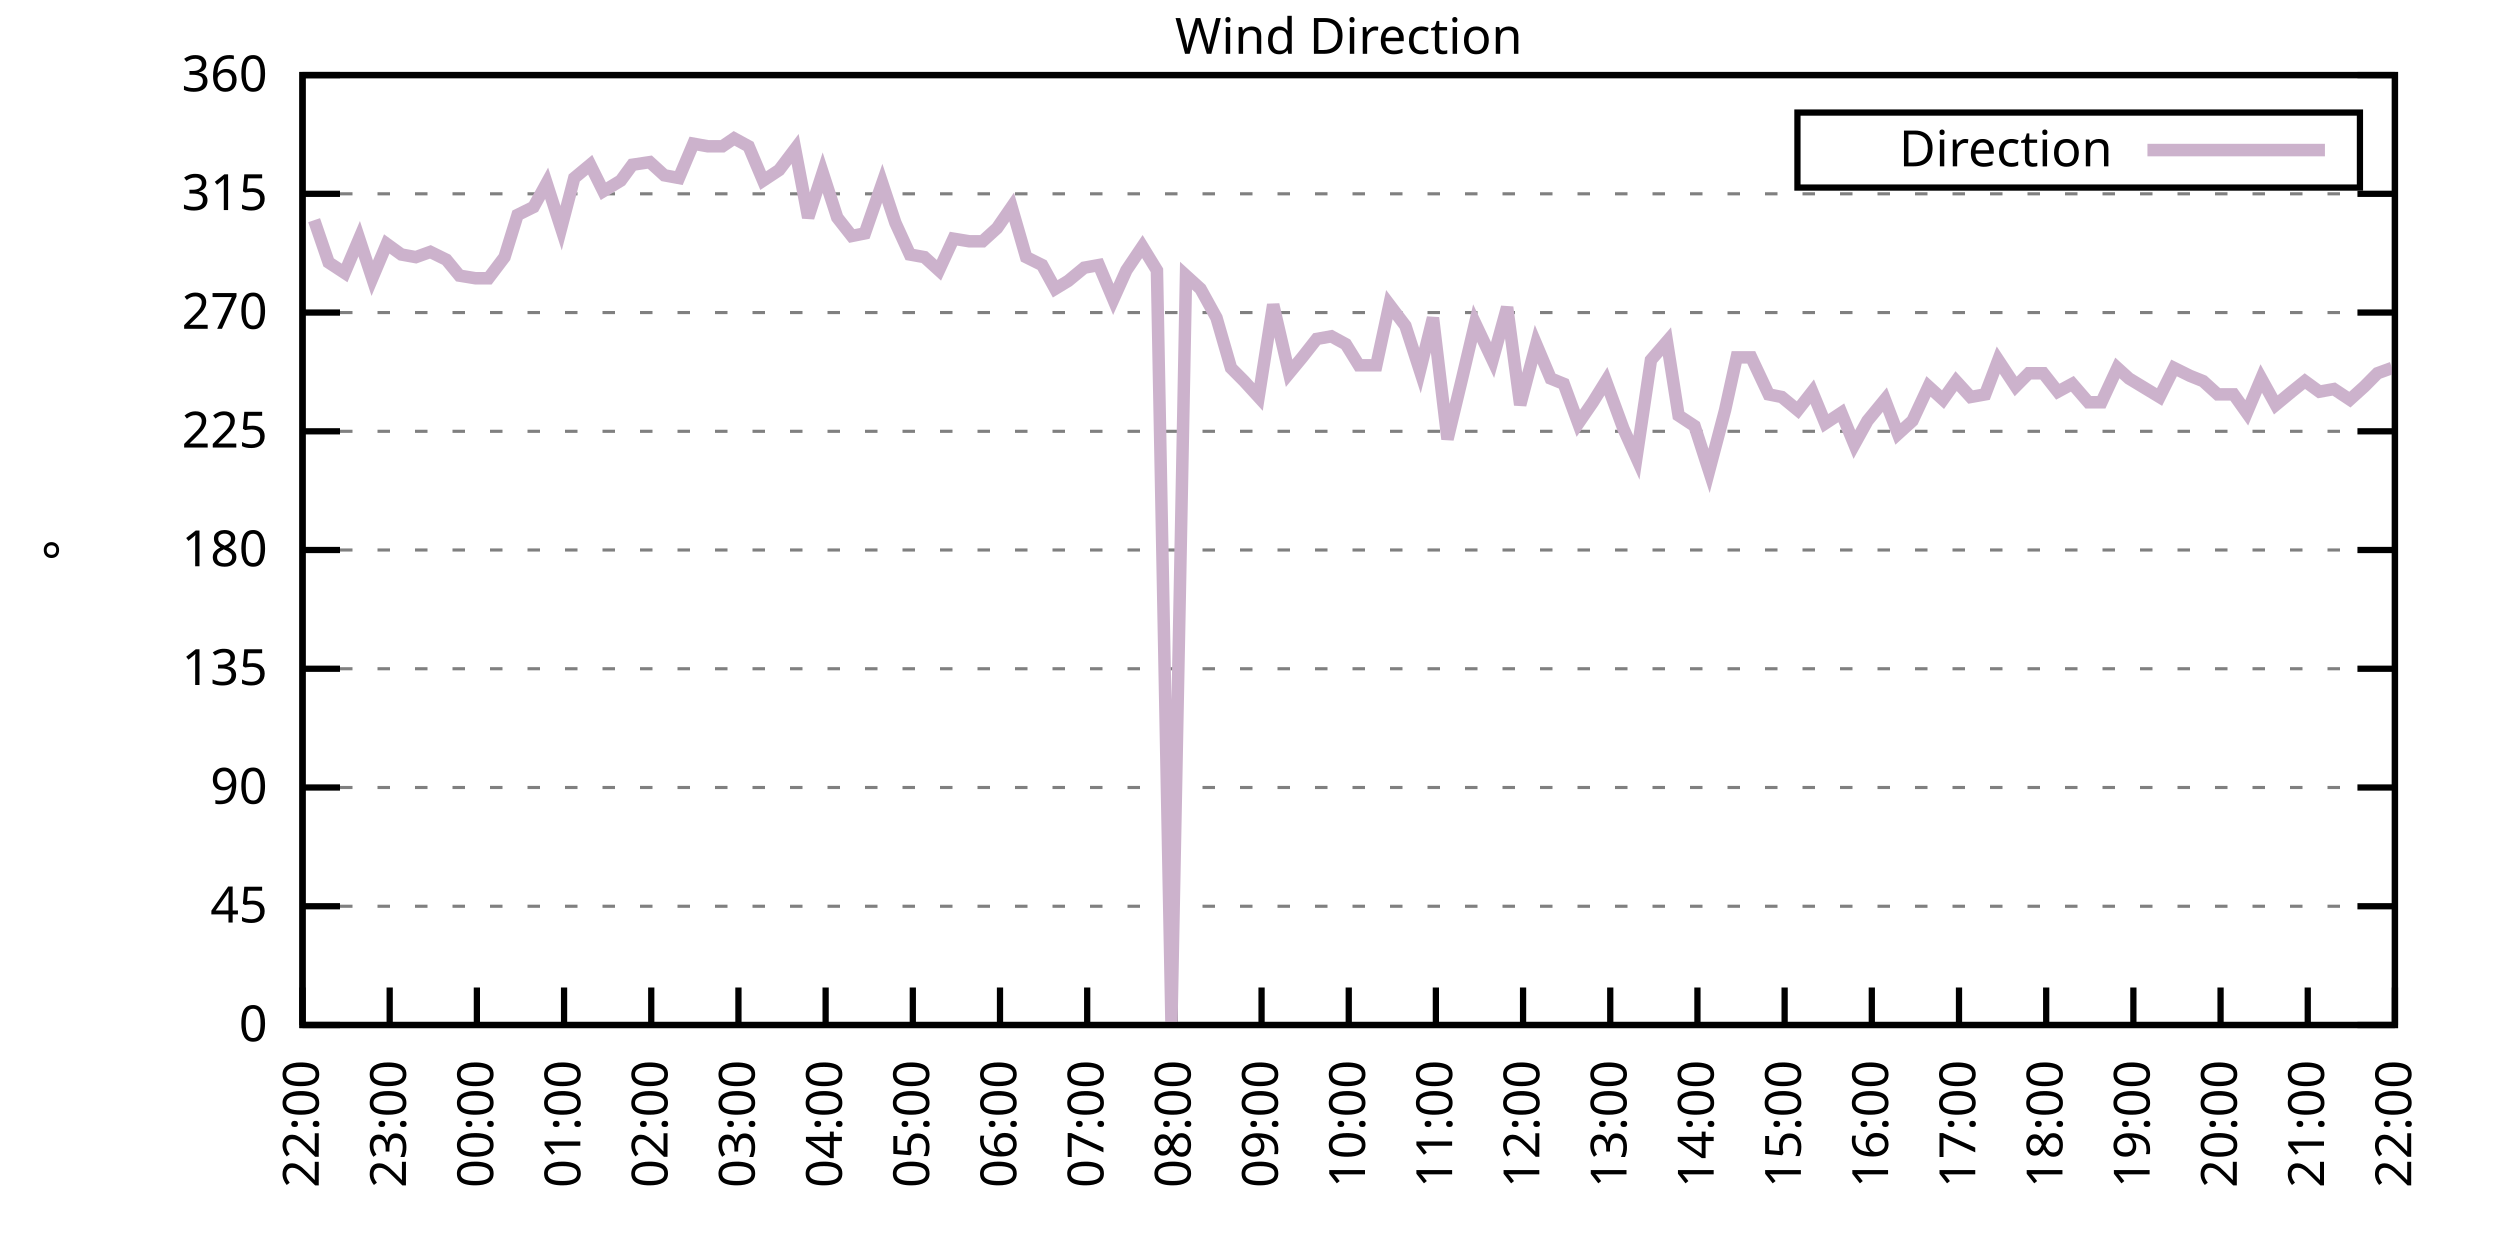
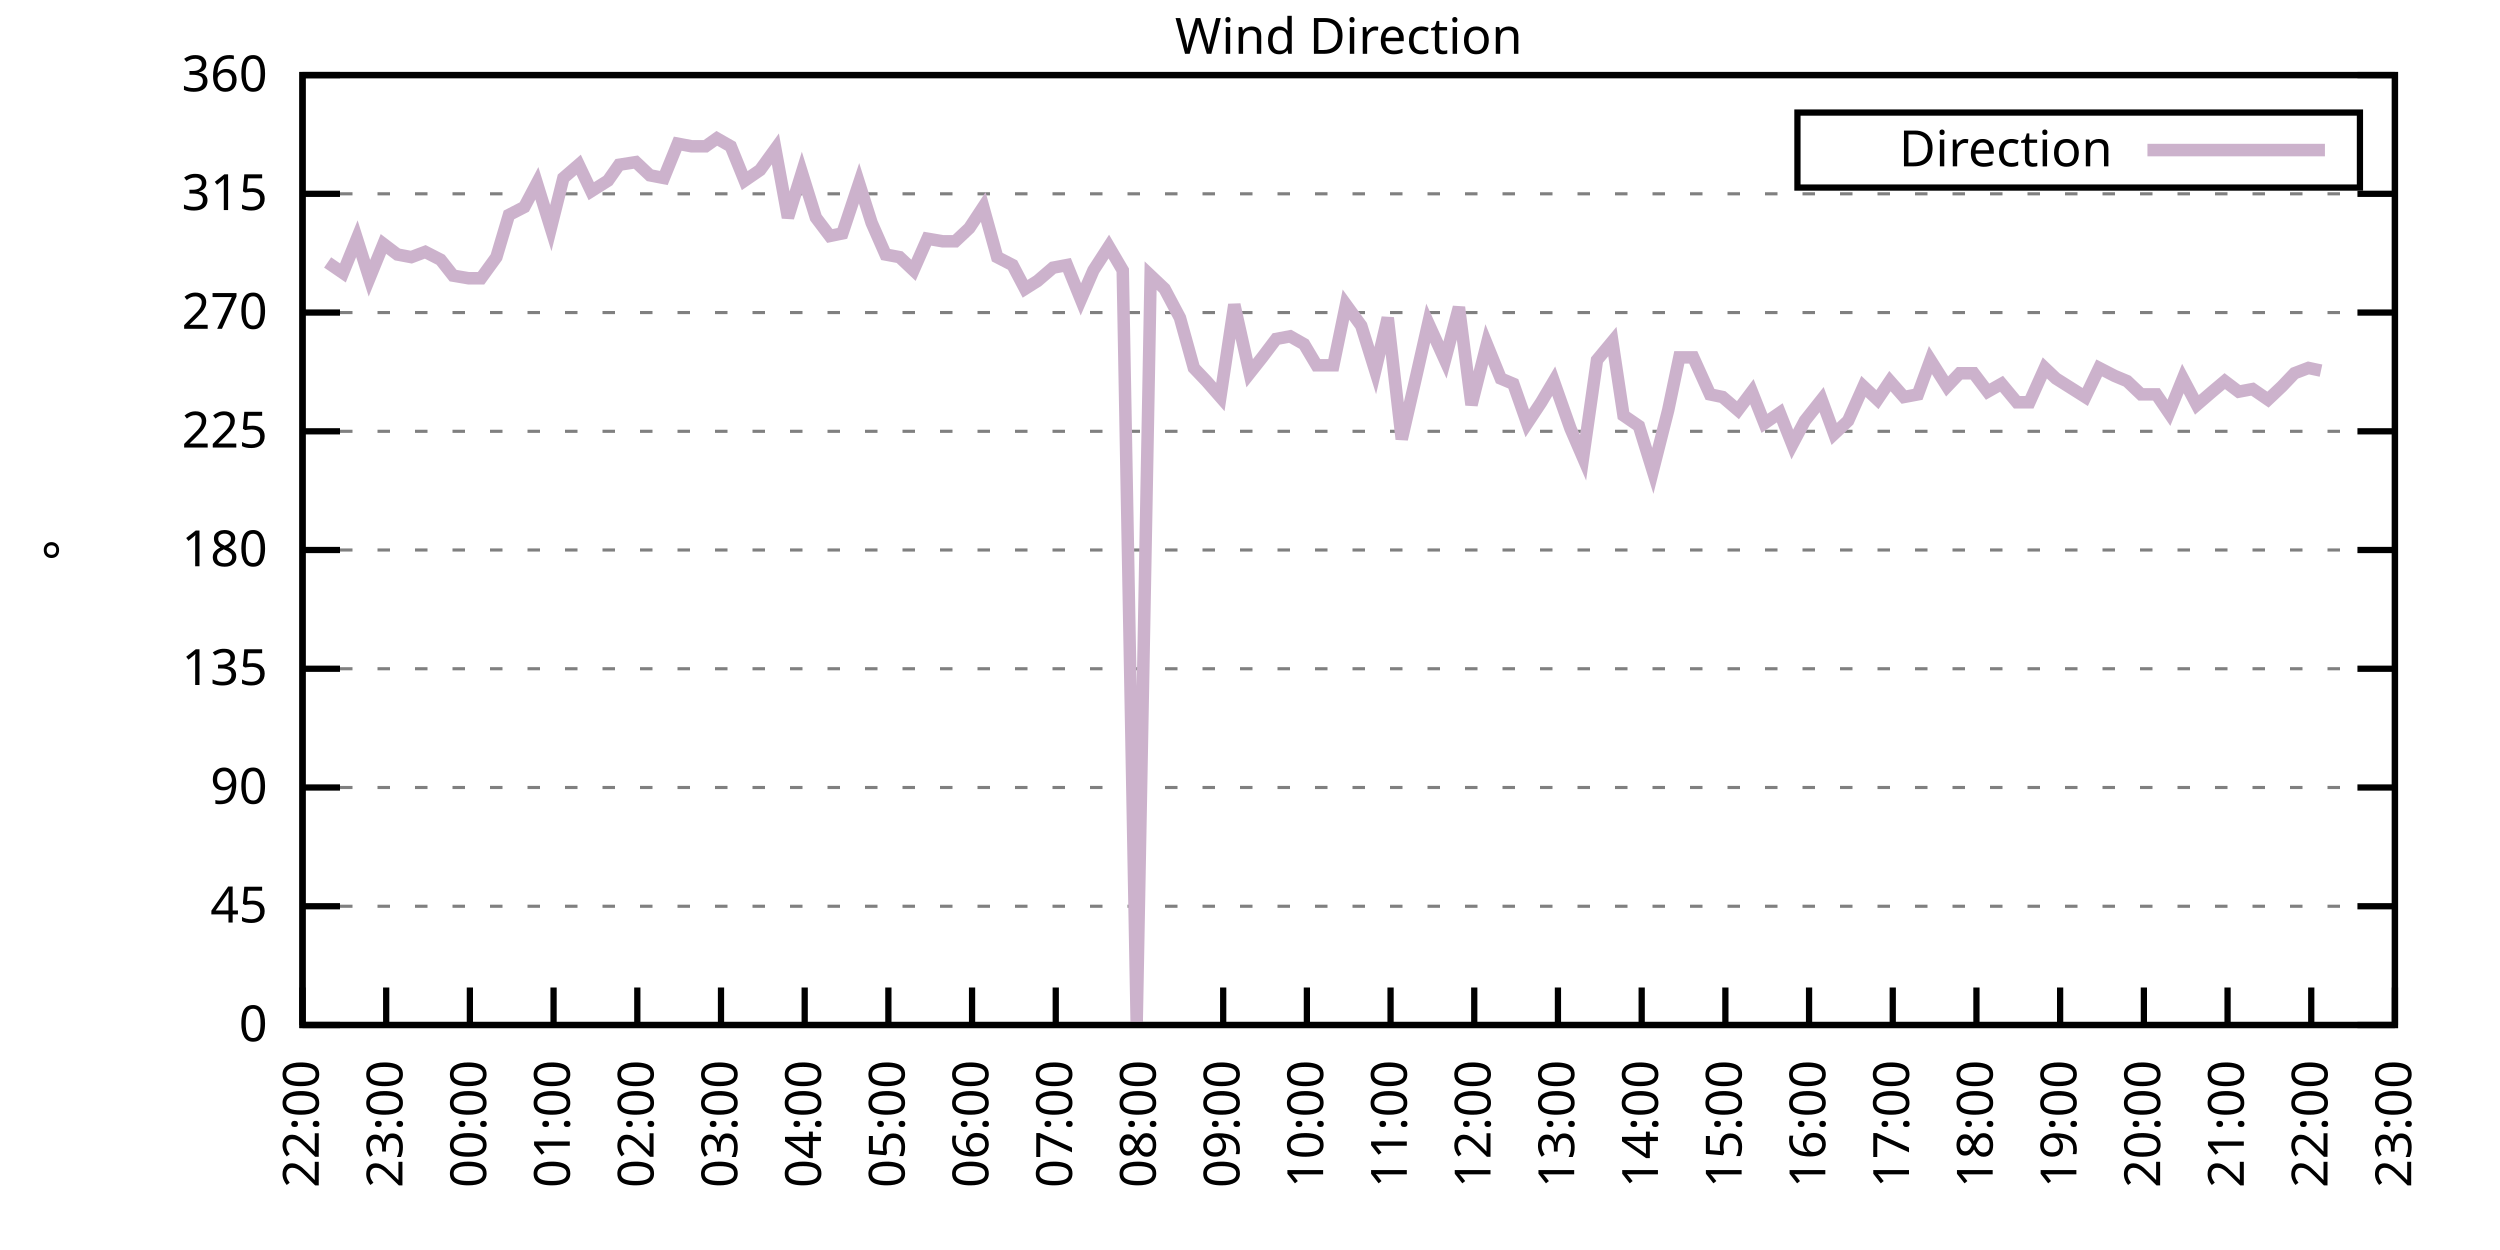
<svg xmlns="http://www.w3.org/2000/svg" xmlns:xlink="http://www.w3.org/1999/xlink" width="400" height="200" viewBox="0 0 400 200">
  <g id="gnuplot_canvas">
    <rect x="0" y="0" width="400" height="200" fill="none" />
    <defs>
      <circle id="gpDot" r="0.5" stroke-width="0.5" stroke="currentColor" />
      <path id="gpPt0" stroke-width="0.333" stroke="currentColor" d="M-1,0 h2 M0,-1 v2" />
      <path id="gpPt1" stroke-width="0.333" stroke="currentColor" d="M-1,-1 L1,1 M1,-1 L-1,1" />
      <path id="gpPt2" stroke-width="0.333" stroke="currentColor" d="M-1,0 L1,0 M0,-1 L0,1 M-1,-1 L1,1 M-1,1 L1,-1" />
      <rect id="gpPt3" stroke-width="0.333" stroke="currentColor" x="-1" y="-1" width="2" height="2" />
      <rect id="gpPt4" stroke-width="0.333" stroke="currentColor" fill="currentColor" x="-1" y="-1" width="2" height="2" />
      <circle id="gpPt5" stroke-width="0.333" stroke="currentColor" cx="0" cy="0" r="1" />
      <use xlink:href="#gpPt5" id="gpPt6" fill="currentColor" stroke="none" />
      <path id="gpPt7" stroke-width="0.333" stroke="currentColor" d="M0,-1.33 L-1.33,0.67 L1.33,0.67 z" />
      <use xlink:href="#gpPt7" id="gpPt8" fill="currentColor" stroke="none" />
      <use xlink:href="#gpPt7" id="gpPt9" stroke="currentColor" transform="rotate(180)" />
      <use xlink:href="#gpPt9" id="gpPt10" fill="currentColor" stroke="none" />
      <use xlink:href="#gpPt3" id="gpPt11" stroke="currentColor" transform="rotate(45)" />
      <use xlink:href="#gpPt11" id="gpPt12" fill="currentColor" stroke="none" />
      <path id="gpPt13" stroke-width="0.333" stroke="currentColor" d="M0,1.330 L1.265,0.411 L0.782,-1.067 L-0.782,-1.076 L-1.265,0.411 z" />
      <use xlink:href="#gpPt13" id="gpPt14" fill="currentColor" stroke="none" />
      <filter id="textbox" filterUnits="objectBoundingBox" x="0" y="0" height="1" width="1">
        <feFlood flood-color="white" flood-opacity="1" result="bgnd" />
        <feComposite in="SourceGraphic" in2="bgnd" operator="atop" />
      </filter>
      <filter id="greybox" filterUnits="objectBoundingBox" x="0" y="0" height="1" width="1">
        <feFlood flood-color="lightgrey" flood-opacity="1" result="grey" />
        <feComposite in="SourceGraphic" in2="grey" operator="atop" />
      </filter>
    </defs>
    <g fill="none" color="white" stroke="currentColor" stroke-width="1.00" stroke-linecap="butt" stroke-linejoin="miter">
</g>
    <g fill="none" color="black" stroke="currentColor" stroke-width="1.00" stroke-linecap="butt" stroke-linejoin="miter">
      <g stroke="none" shape-rendering="crispEdges">
        <polygon fill="rgb(255, 255, 255)" points="48.40,164.00 383.18,164.00 383.18,12.02 48.40,12.02 " />
      </g>
    </g>
    <g fill="none" color="black" stroke="currentColor" stroke-width="1.00" stroke-linecap="butt" stroke-linejoin="miter">
</g>
    <g fill="none" color="black" stroke="black" stroke-width="0.50" stroke-linecap="butt" stroke-linejoin="miter">
</g>
    <g fill="none" color="gray" stroke="currentColor" stroke-width="0.50" stroke-linecap="butt" stroke-linejoin="miter">
      <path stroke="gray" stroke-dasharray="2,4" class="gridline" d="M48.40,164.00 L383.19,164.00  " />
    </g>
    <g fill="none" color="gray" stroke="gray" stroke-width="1.00" stroke-linecap="butt" stroke-linejoin="miter">
</g>
    <g fill="none" color="black" stroke="currentColor" stroke-width="1.00" stroke-linecap="butt" stroke-linejoin="miter">
      <path stroke="black" d="M48.40,164.00 L54.40,164.00 M383.19,164.00 L377.19,164.00  " />
      <g transform="translate(42.80,166.60)" stroke="none" fill="black" font-family="Sans" font-size="8.00" text-anchor="end">
        <text>
          <tspan font-family="Sans"> 0</tspan>
        </text>
      </g>
    </g>
    <g fill="none" color="black" stroke="currentColor" stroke-width="1.00" stroke-linecap="butt" stroke-linejoin="miter">
</g>
    <g fill="none" color="black" stroke="black" stroke-width="0.50" stroke-linecap="butt" stroke-linejoin="miter">
</g>
    <g fill="none" color="gray" stroke="currentColor" stroke-width="0.50" stroke-linecap="butt" stroke-linejoin="miter">
      <path stroke="gray" stroke-dasharray="2,4" class="gridline" d="M48.40,145.00 L383.19,145.00  " />
    </g>
    <g fill="none" color="gray" stroke="gray" stroke-width="1.00" stroke-linecap="butt" stroke-linejoin="miter">
</g>
    <g fill="none" color="black" stroke="currentColor" stroke-width="1.00" stroke-linecap="butt" stroke-linejoin="miter">
      <path stroke="black" d="M48.40,145.00 L54.40,145.00 M383.19,145.00 L377.19,145.00  " />
      <g transform="translate(42.80,147.60)" stroke="none" fill="black" font-family="Sans" font-size="8.00" text-anchor="end">
        <text>
          <tspan font-family="Sans"> 45</tspan>
        </text>
      </g>
    </g>
    <g fill="none" color="black" stroke="currentColor" stroke-width="1.00" stroke-linecap="butt" stroke-linejoin="miter">
</g>
    <g fill="none" color="black" stroke="black" stroke-width="0.50" stroke-linecap="butt" stroke-linejoin="miter">
</g>
    <g fill="none" color="gray" stroke="currentColor" stroke-width="0.50" stroke-linecap="butt" stroke-linejoin="miter">
      <path stroke="gray" stroke-dasharray="2,4" class="gridline" d="M48.40,126.00 L383.19,126.00  " />
    </g>
    <g fill="none" color="gray" stroke="gray" stroke-width="1.00" stroke-linecap="butt" stroke-linejoin="miter">
</g>
    <g fill="none" color="black" stroke="currentColor" stroke-width="1.00" stroke-linecap="butt" stroke-linejoin="miter">
      <path stroke="black" d="M48.40,126.00 L54.40,126.00 M383.19,126.00 L377.19,126.00  " />
      <g transform="translate(42.80,128.60)" stroke="none" fill="black" font-family="Sans" font-size="8.00" text-anchor="end">
        <text>
          <tspan font-family="Sans"> 90</tspan>
        </text>
      </g>
    </g>
    <g fill="none" color="black" stroke="currentColor" stroke-width="1.00" stroke-linecap="butt" stroke-linejoin="miter">
</g>
    <g fill="none" color="black" stroke="black" stroke-width="0.50" stroke-linecap="butt" stroke-linejoin="miter">
</g>
    <g fill="none" color="gray" stroke="currentColor" stroke-width="0.50" stroke-linecap="butt" stroke-linejoin="miter">
      <path stroke="gray" stroke-dasharray="2,4" class="gridline" d="M48.40,107.00 L383.19,107.00  " />
    </g>
    <g fill="none" color="gray" stroke="gray" stroke-width="1.00" stroke-linecap="butt" stroke-linejoin="miter">
</g>
    <g fill="none" color="black" stroke="currentColor" stroke-width="1.00" stroke-linecap="butt" stroke-linejoin="miter">
      <path stroke="black" d="M48.40,107.00 L54.40,107.00 M383.19,107.00 L377.19,107.00  " />
      <g transform="translate(42.80,109.60)" stroke="none" fill="black" font-family="Sans" font-size="8.00" text-anchor="end">
        <text>
          <tspan font-family="Sans"> 135</tspan>
        </text>
      </g>
    </g>
    <g fill="none" color="black" stroke="currentColor" stroke-width="1.00" stroke-linecap="butt" stroke-linejoin="miter">
</g>
    <g fill="none" color="black" stroke="black" stroke-width="0.50" stroke-linecap="butt" stroke-linejoin="miter">
</g>
    <g fill="none" color="gray" stroke="currentColor" stroke-width="0.50" stroke-linecap="butt" stroke-linejoin="miter">
      <path stroke="gray" stroke-dasharray="2,4" class="gridline" d="M48.40,88.00 L383.19,88.00  " />
    </g>
    <g fill="none" color="gray" stroke="gray" stroke-width="1.00" stroke-linecap="butt" stroke-linejoin="miter">
</g>
    <g fill="none" color="black" stroke="currentColor" stroke-width="1.00" stroke-linecap="butt" stroke-linejoin="miter">
      <path stroke="black" d="M48.40,88.00 L54.40,88.00 M383.19,88.00 L377.19,88.00  " />
      <g transform="translate(42.80,90.60)" stroke="none" fill="black" font-family="Sans" font-size="8.00" text-anchor="end">
        <text>
          <tspan font-family="Sans"> 180</tspan>
        </text>
      </g>
    </g>
    <g fill="none" color="black" stroke="currentColor" stroke-width="1.00" stroke-linecap="butt" stroke-linejoin="miter">
</g>
    <g fill="none" color="black" stroke="black" stroke-width="0.50" stroke-linecap="butt" stroke-linejoin="miter">
</g>
    <g fill="none" color="gray" stroke="currentColor" stroke-width="0.50" stroke-linecap="butt" stroke-linejoin="miter">
      <path stroke="gray" stroke-dasharray="2,4" class="gridline" d="M48.40,69.01 L383.19,69.01  " />
    </g>
    <g fill="none" color="gray" stroke="gray" stroke-width="1.00" stroke-linecap="butt" stroke-linejoin="miter">
</g>
    <g fill="none" color="black" stroke="currentColor" stroke-width="1.00" stroke-linecap="butt" stroke-linejoin="miter">
      <path stroke="black" d="M48.40,69.01 L54.40,69.01 M383.19,69.01 L377.19,69.01  " />
      <g transform="translate(42.80,71.61)" stroke="none" fill="black" font-family="Sans" font-size="8.00" text-anchor="end">
        <text>
          <tspan font-family="Sans"> 225</tspan>
        </text>
      </g>
    </g>
    <g fill="none" color="black" stroke="currentColor" stroke-width="1.00" stroke-linecap="butt" stroke-linejoin="miter">
</g>
    <g fill="none" color="black" stroke="black" stroke-width="0.50" stroke-linecap="butt" stroke-linejoin="miter">
</g>
    <g fill="none" color="gray" stroke="currentColor" stroke-width="0.50" stroke-linecap="butt" stroke-linejoin="miter">
      <path stroke="gray" stroke-dasharray="2,4" class="gridline" d="M48.40,50.01 L383.19,50.01  " />
    </g>
    <g fill="none" color="gray" stroke="gray" stroke-width="1.00" stroke-linecap="butt" stroke-linejoin="miter">
</g>
    <g fill="none" color="black" stroke="currentColor" stroke-width="1.00" stroke-linecap="butt" stroke-linejoin="miter">
      <path stroke="black" d="M48.40,50.01 L54.40,50.01 M383.19,50.01 L377.19,50.01  " />
      <g transform="translate(42.80,52.61)" stroke="none" fill="black" font-family="Sans" font-size="8.00" text-anchor="end">
        <text>
          <tspan font-family="Sans"> 270</tspan>
        </text>
      </g>
    </g>
    <g fill="none" color="black" stroke="currentColor" stroke-width="1.00" stroke-linecap="butt" stroke-linejoin="miter">
</g>
    <g fill="none" color="black" stroke="black" stroke-width="0.50" stroke-linecap="butt" stroke-linejoin="miter">
</g>
    <g fill="none" color="gray" stroke="currentColor" stroke-width="0.50" stroke-linecap="butt" stroke-linejoin="miter">
      <path stroke="gray" stroke-dasharray="2,4" class="gridline" d="M48.40,31.01 L383.19,31.01  " />
    </g>
    <g fill="none" color="gray" stroke="gray" stroke-width="1.00" stroke-linecap="butt" stroke-linejoin="miter">
</g>
    <g fill="none" color="black" stroke="currentColor" stroke-width="1.00" stroke-linecap="butt" stroke-linejoin="miter">
      <path stroke="black" d="M48.40,31.01 L54.40,31.01 M383.19,31.01 L377.19,31.01  " />
      <g transform="translate(42.80,33.61)" stroke="none" fill="black" font-family="Sans" font-size="8.00" text-anchor="end">
        <text>
          <tspan font-family="Sans"> 315</tspan>
        </text>
      </g>
    </g>
    <g fill="none" color="black" stroke="currentColor" stroke-width="1.00" stroke-linecap="butt" stroke-linejoin="miter">
</g>
    <g fill="none" color="black" stroke="black" stroke-width="0.50" stroke-linecap="butt" stroke-linejoin="miter">
</g>
    <g fill="none" color="gray" stroke="currentColor" stroke-width="0.50" stroke-linecap="butt" stroke-linejoin="miter">
      <path stroke="gray" stroke-dasharray="2,4" class="gridline" d="M48.40,12.01 L383.19,12.01  " />
    </g>
    <g fill="none" color="gray" stroke="gray" stroke-width="1.00" stroke-linecap="butt" stroke-linejoin="miter">
</g>
    <g fill="none" color="black" stroke="currentColor" stroke-width="1.00" stroke-linecap="butt" stroke-linejoin="miter">
      <path stroke="black" d="M48.40,12.01 L54.40,12.01 M383.19,12.01 L377.19,12.01  " />
      <g transform="translate(42.80,14.61)" stroke="none" fill="black" font-family="Sans" font-size="8.00" text-anchor="end">
        <text>
          <tspan font-family="Sans"> 360</tspan>
        </text>
      </g>
    </g>
    <g fill="none" color="black" stroke="currentColor" stroke-width="1.00" stroke-linecap="butt" stroke-linejoin="miter">
      <path stroke="black" d="M48.40,164.00 L48.40,158.00  " />
      <g transform="translate(51.00,169.60) rotate(270.00)" stroke="none" fill="black" font-family="Sans" font-size="8.00" text-anchor="end">
        <text>
          <tspan font-family="Sans">22:00</tspan>
        </text>
      </g>
    </g>
    <g fill="none" color="black" stroke="currentColor" stroke-width="1.00" stroke-linecap="butt" stroke-linejoin="miter">
-       <path stroke="black" d="M62.35,164.00 L62.35,158.00  " />
-       <g transform="translate(64.95,169.60) rotate(270.00)" stroke="none" fill="black" font-family="Sans" font-size="8.00" text-anchor="end">
+       <path stroke="black" d="M61.79,164.00 L61.79,158.00  " />
+       <g transform="translate(64.39,169.60) rotate(270.00)" stroke="none" fill="black" font-family="Sans" font-size="8.00" text-anchor="end">
        <text>
          <tspan font-family="Sans">23:00</tspan>
        </text>
      </g>
    </g>
    <g fill="none" color="black" stroke="currentColor" stroke-width="1.00" stroke-linecap="butt" stroke-linejoin="miter">
-       <path stroke="black" d="M76.30,164.00 L76.30,158.00  " />
-       <g transform="translate(78.90,169.60) rotate(270.00)" stroke="none" fill="black" font-family="Sans" font-size="8.00" text-anchor="end">
+       <path stroke="black" d="M75.18,164.00 L75.18,158.00  " />
+       <g transform="translate(77.78,169.60) rotate(270.00)" stroke="none" fill="black" font-family="Sans" font-size="8.00" text-anchor="end">
        <text>
          <tspan font-family="Sans">00:00</tspan>
        </text>
      </g>
    </g>
    <g fill="none" color="black" stroke="currentColor" stroke-width="1.00" stroke-linecap="butt" stroke-linejoin="miter">
-       <path stroke="black" d="M90.25,164.00 L90.25,158.00  " />
-       <g transform="translate(92.85,169.60) rotate(270.00)" stroke="none" fill="black" font-family="Sans" font-size="8.00" text-anchor="end">
+       <path stroke="black" d="M88.57,164.00 L88.57,158.00  " />
+       <g transform="translate(91.17,169.60) rotate(270.00)" stroke="none" fill="black" font-family="Sans" font-size="8.00" text-anchor="end">
        <text>
          <tspan font-family="Sans">01:00</tspan>
        </text>
      </g>
    </g>
    <g fill="none" color="black" stroke="currentColor" stroke-width="1.00" stroke-linecap="butt" stroke-linejoin="miter">
-       <path stroke="black" d="M104.20,164.00 L104.20,158.00  " />
-       <g transform="translate(106.80,169.60) rotate(270.00)" stroke="none" fill="black" font-family="Sans" font-size="8.00" text-anchor="end">
+       <path stroke="black" d="M101.97,164.00 L101.97,158.00  " />
+       <g transform="translate(104.57,169.60) rotate(270.00)" stroke="none" fill="black" font-family="Sans" font-size="8.00" text-anchor="end">
        <text>
          <tspan font-family="Sans">02:00</tspan>
        </text>
      </g>
    </g>
    <g fill="none" color="black" stroke="currentColor" stroke-width="1.00" stroke-linecap="butt" stroke-linejoin="miter">
-       <path stroke="black" d="M118.15,164.00 L118.15,158.00  " />
-       <g transform="translate(120.75,169.60) rotate(270.00)" stroke="none" fill="black" font-family="Sans" font-size="8.00" text-anchor="end">
+       <path stroke="black" d="M115.36,164.00 L115.36,158.00  " />
+       <g transform="translate(117.96,169.60) rotate(270.00)" stroke="none" fill="black" font-family="Sans" font-size="8.00" text-anchor="end">
        <text>
          <tspan font-family="Sans">03:00</tspan>
        </text>
      </g>
    </g>
    <g fill="none" color="black" stroke="currentColor" stroke-width="1.00" stroke-linecap="butt" stroke-linejoin="miter">
-       <path stroke="black" d="M132.10,164.00 L132.10,158.00  " />
-       <g transform="translate(134.70,169.60) rotate(270.00)" stroke="none" fill="black" font-family="Sans" font-size="8.00" text-anchor="end">
+       <path stroke="black" d="M128.75,164.00 L128.75,158.00  " />
+       <g transform="translate(131.35,169.60) rotate(270.00)" stroke="none" fill="black" font-family="Sans" font-size="8.00" text-anchor="end">
        <text>
          <tspan font-family="Sans">04:00</tspan>
        </text>
      </g>
    </g>
    <g fill="none" color="black" stroke="currentColor" stroke-width="1.00" stroke-linecap="butt" stroke-linejoin="miter">
-       <path stroke="black" d="M146.05,164.00 L146.05,158.00  " />
-       <g transform="translate(148.65,169.60) rotate(270.00)" stroke="none" fill="black" font-family="Sans" font-size="8.00" text-anchor="end">
+       <path stroke="black" d="M142.14,164.00 L142.14,158.00  " />
+       <g transform="translate(144.74,169.60) rotate(270.00)" stroke="none" fill="black" font-family="Sans" font-size="8.00" text-anchor="end">
        <text>
          <tspan font-family="Sans">05:00</tspan>
        </text>
      </g>
    </g>
    <g fill="none" color="black" stroke="currentColor" stroke-width="1.00" stroke-linecap="butt" stroke-linejoin="miter">
-       <path stroke="black" d="M160.00,164.00 L160.00,158.00  " />
-       <g transform="translate(162.60,169.60) rotate(270.00)" stroke="none" fill="black" font-family="Sans" font-size="8.00" text-anchor="end">
+       <path stroke="black" d="M155.53,164.00 L155.53,158.00  " />
+       <g transform="translate(158.13,169.60) rotate(270.00)" stroke="none" fill="black" font-family="Sans" font-size="8.00" text-anchor="end">
        <text>
          <tspan font-family="Sans">06:00</tspan>
        </text>
      </g>
    </g>
    <g fill="none" color="black" stroke="currentColor" stroke-width="1.00" stroke-linecap="butt" stroke-linejoin="miter">
-       <path stroke="black" d="M173.95,164.00 L173.95,158.00  " />
-       <g transform="translate(176.55,169.60) rotate(270.00)" stroke="none" fill="black" font-family="Sans" font-size="8.00" text-anchor="end">
+       <path stroke="black" d="M168.92,164.00 L168.92,158.00  " />
+       <g transform="translate(171.52,169.60) rotate(270.00)" stroke="none" fill="black" font-family="Sans" font-size="8.00" text-anchor="end">
        <text>
          <tspan font-family="Sans">07:00</tspan>
        </text>
      </g>
    </g>
    <g fill="none" color="black" stroke="currentColor" stroke-width="1.00" stroke-linecap="butt" stroke-linejoin="miter">
-       <path stroke="black" d="M187.90,164.00 L187.90,158.00  " />
-       <g transform="translate(190.50,169.60) rotate(270.00)" stroke="none" fill="black" font-family="Sans" font-size="8.00" text-anchor="end">
+       <path stroke="black" d="M182.32,164.00 L182.32,158.00  " />
+       <g transform="translate(184.92,169.60) rotate(270.00)" stroke="none" fill="black" font-family="Sans" font-size="8.00" text-anchor="end">
        <text>
          <tspan font-family="Sans">08:00</tspan>
        </text>
      </g>
    </g>
    <g fill="none" color="black" stroke="currentColor" stroke-width="1.00" stroke-linecap="butt" stroke-linejoin="miter">
-       <path stroke="black" d="M201.85,164.00 L201.85,158.00  " />
-       <g transform="translate(204.45,169.60) rotate(270.00)" stroke="none" fill="black" font-family="Sans" font-size="8.00" text-anchor="end">
+       <path stroke="black" d="M195.71,164.00 L195.71,158.00  " />
+       <g transform="translate(198.31,169.60) rotate(270.00)" stroke="none" fill="black" font-family="Sans" font-size="8.00" text-anchor="end">
        <text>
          <tspan font-family="Sans">09:00</tspan>
        </text>
      </g>
    </g>
    <g fill="none" color="black" stroke="currentColor" stroke-width="1.00" stroke-linecap="butt" stroke-linejoin="miter">
-       <path stroke="black" d="M215.80,164.00 L215.80,158.00  " />
-       <g transform="translate(218.40,169.60) rotate(270.00)" stroke="none" fill="black" font-family="Sans" font-size="8.00" text-anchor="end">
+       <path stroke="black" d="M209.10,164.00 L209.10,158.00  " />
+       <g transform="translate(211.70,169.60) rotate(270.00)" stroke="none" fill="black" font-family="Sans" font-size="8.00" text-anchor="end">
        <text>
          <tspan font-family="Sans">10:00</tspan>
        </text>
      </g>
    </g>
    <g fill="none" color="black" stroke="currentColor" stroke-width="1.00" stroke-linecap="butt" stroke-linejoin="miter">
-       <path stroke="black" d="M229.74,164.00 L229.74,158.00  " />
-       <g transform="translate(232.34,169.60) rotate(270.00)" stroke="none" fill="black" font-family="Sans" font-size="8.00" text-anchor="end">
+       <path stroke="black" d="M222.49,164.00 L222.49,158.00  " />
+       <g transform="translate(225.09,169.60) rotate(270.00)" stroke="none" fill="black" font-family="Sans" font-size="8.00" text-anchor="end">
        <text>
          <tspan font-family="Sans">11:00</tspan>
        </text>
      </g>
    </g>
    <g fill="none" color="black" stroke="currentColor" stroke-width="1.00" stroke-linecap="butt" stroke-linejoin="miter">
-       <path stroke="black" d="M243.69,164.00 L243.69,158.00  " />
-       <g transform="translate(246.29,169.60) rotate(270.00)" stroke="none" fill="black" font-family="Sans" font-size="8.00" text-anchor="end">
+       <path stroke="black" d="M235.88,164.00 L235.88,158.00  " />
+       <g transform="translate(238.48,169.60) rotate(270.00)" stroke="none" fill="black" font-family="Sans" font-size="8.00" text-anchor="end">
        <text>
          <tspan font-family="Sans">12:00</tspan>
        </text>
      </g>
    </g>
    <g fill="none" color="black" stroke="currentColor" stroke-width="1.00" stroke-linecap="butt" stroke-linejoin="miter">
-       <path stroke="black" d="M257.64,164.00 L257.64,158.00  " />
-       <g transform="translate(260.24,169.60) rotate(270.00)" stroke="none" fill="black" font-family="Sans" font-size="8.00" text-anchor="end">
+       <path stroke="black" d="M249.27,164.00 L249.27,158.00  " />
+       <g transform="translate(251.87,169.60) rotate(270.00)" stroke="none" fill="black" font-family="Sans" font-size="8.00" text-anchor="end">
        <text>
          <tspan font-family="Sans">13:00</tspan>
        </text>
      </g>
    </g>
    <g fill="none" color="black" stroke="currentColor" stroke-width="1.00" stroke-linecap="butt" stroke-linejoin="miter">
-       <path stroke="black" d="M271.59,164.00 L271.59,158.00  " />
-       <g transform="translate(274.19,169.60) rotate(270.00)" stroke="none" fill="black" font-family="Sans" font-size="8.00" text-anchor="end">
+       <path stroke="black" d="M262.67,164.00 L262.67,158.00  " />
+       <g transform="translate(265.27,169.60) rotate(270.00)" stroke="none" fill="black" font-family="Sans" font-size="8.00" text-anchor="end">
        <text>
          <tspan font-family="Sans">14:00</tspan>
        </text>
      </g>
    </g>
    <g fill="none" color="black" stroke="currentColor" stroke-width="1.00" stroke-linecap="butt" stroke-linejoin="miter">
-       <path stroke="black" d="M285.54,164.00 L285.54,158.00  " />
-       <g transform="translate(288.14,169.60) rotate(270.00)" stroke="none" fill="black" font-family="Sans" font-size="8.00" text-anchor="end">
+       <path stroke="black" d="M276.06,164.00 L276.06,158.00  " />
+       <g transform="translate(278.66,169.60) rotate(270.00)" stroke="none" fill="black" font-family="Sans" font-size="8.00" text-anchor="end">
        <text>
          <tspan font-family="Sans">15:00</tspan>
        </text>
      </g>
    </g>
    <g fill="none" color="black" stroke="currentColor" stroke-width="1.00" stroke-linecap="butt" stroke-linejoin="miter">
-       <path stroke="black" d="M299.49,164.00 L299.49,158.00  " />
-       <g transform="translate(302.09,169.60) rotate(270.00)" stroke="none" fill="black" font-family="Sans" font-size="8.00" text-anchor="end">
+       <path stroke="black" d="M289.45,164.00 L289.45,158.00  " />
+       <g transform="translate(292.05,169.60) rotate(270.00)" stroke="none" fill="black" font-family="Sans" font-size="8.00" text-anchor="end">
        <text>
          <tspan font-family="Sans">16:00</tspan>
        </text>
      </g>
    </g>
    <g fill="none" color="black" stroke="currentColor" stroke-width="1.00" stroke-linecap="butt" stroke-linejoin="miter">
-       <path stroke="black" d="M313.44,164.00 L313.44,158.00  " />
-       <g transform="translate(316.04,169.60) rotate(270.00)" stroke="none" fill="black" font-family="Sans" font-size="8.00" text-anchor="end">
+       <path stroke="black" d="M302.84,164.00 L302.84,158.00  " />
+       <g transform="translate(305.44,169.60) rotate(270.00)" stroke="none" fill="black" font-family="Sans" font-size="8.00" text-anchor="end">
        <text>
          <tspan font-family="Sans">17:00</tspan>
        </text>
      </g>
    </g>
    <g fill="none" color="black" stroke="currentColor" stroke-width="1.00" stroke-linecap="butt" stroke-linejoin="miter">
-       <path stroke="black" d="M327.39,164.00 L327.39,158.00  " />
-       <g transform="translate(329.99,169.60) rotate(270.00)" stroke="none" fill="black" font-family="Sans" font-size="8.00" text-anchor="end">
+       <path stroke="black" d="M316.23,164.00 L316.23,158.00  " />
+       <g transform="translate(318.83,169.60) rotate(270.00)" stroke="none" fill="black" font-family="Sans" font-size="8.00" text-anchor="end">
        <text>
          <tspan font-family="Sans">18:00</tspan>
        </text>
      </g>
    </g>
    <g fill="none" color="black" stroke="currentColor" stroke-width="1.00" stroke-linecap="butt" stroke-linejoin="miter">
-       <path stroke="black" d="M341.34,164.00 L341.34,158.00  " />
-       <g transform="translate(343.94,169.60) rotate(270.00)" stroke="none" fill="black" font-family="Sans" font-size="8.00" text-anchor="end">
+       <path stroke="black" d="M329.62,164.00 L329.62,158.00  " />
+       <g transform="translate(332.22,169.60) rotate(270.00)" stroke="none" fill="black" font-family="Sans" font-size="8.00" text-anchor="end">
        <text>
          <tspan font-family="Sans">19:00</tspan>
        </text>
      </g>
    </g>
    <g fill="none" color="black" stroke="currentColor" stroke-width="1.00" stroke-linecap="butt" stroke-linejoin="miter">
-       <path stroke="black" d="M355.29,164.00 L355.29,158.00  " />
-       <g transform="translate(357.89,169.60) rotate(270.00)" stroke="none" fill="black" font-family="Sans" font-size="8.00" text-anchor="end">
+       <path stroke="black" d="M343.02,164.00 L343.02,158.00  " />
+       <g transform="translate(345.62,169.60) rotate(270.00)" stroke="none" fill="black" font-family="Sans" font-size="8.00" text-anchor="end">
        <text>
          <tspan font-family="Sans">20:00</tspan>
        </text>
      </g>
    </g>
    <g fill="none" color="black" stroke="currentColor" stroke-width="1.00" stroke-linecap="butt" stroke-linejoin="miter">
-       <path stroke="black" d="M369.24,164.00 L369.24,158.00  " />
-       <g transform="translate(371.84,169.60) rotate(270.00)" stroke="none" fill="black" font-family="Sans" font-size="8.00" text-anchor="end">
+       <path stroke="black" d="M356.41,164.00 L356.41,158.00  " />
+       <g transform="translate(359.01,169.60) rotate(270.00)" stroke="none" fill="black" font-family="Sans" font-size="8.00" text-anchor="end">
        <text>
          <tspan font-family="Sans">21:00</tspan>
+         </text>
+       </g>
+     </g>
+     <g fill="none" color="black" stroke="currentColor" stroke-width="1.00" stroke-linecap="butt" stroke-linejoin="miter">
+       <path stroke="black" d="M369.80,164.00 L369.80,158.00  " />
+       <g transform="translate(372.40,169.60) rotate(270.00)" stroke="none" fill="black" font-family="Sans" font-size="8.00" text-anchor="end">
+         <text>
+           <tspan font-family="Sans">22:00</tspan>
        </text>
      </g>
    </g>
    <g fill="none" color="black" stroke="currentColor" stroke-width="1.00" stroke-linecap="butt" stroke-linejoin="miter">
      <path stroke="black" d="M383.19,164.00 L383.19,158.00  " />
      <g transform="translate(385.79,169.60) rotate(270.00)" stroke="none" fill="black" font-family="Sans" font-size="8.00" text-anchor="end">
        <text>
-           <tspan font-family="Sans">22:00</tspan>
+           <tspan font-family="Sans">23:00</tspan>
        </text>
      </g>
    </g>
    <g fill="none" color="black" stroke="currentColor" stroke-width="1.00" stroke-linecap="butt" stroke-linejoin="miter">
</g>
    <g fill="none" color="black" stroke="currentColor" stroke-width="1.00" stroke-linecap="butt" stroke-linejoin="miter">
      <path stroke="black" d="M48.40,12.01 L48.40,164.00 L383.19,164.00 L383.19,12.01 L48.40,12.01 Z  " />
    </g>
    <g fill="none" color="black" stroke="currentColor" stroke-width="1.00" stroke-linecap="butt" stroke-linejoin="miter">
</g>
    <g fill="none" color="black" stroke="currentColor" stroke-width="1.00" stroke-linecap="butt" stroke-linejoin="miter">
      <path stroke="black" d="M287.59,30.01 L287.59,18.01 L377.59,18.01 L377.59,30.01 L287.59,30.01 Z  " />
    </g>
    <g id="Wind_direction_plot_1">
      <g fill="none" color="white" stroke="black" stroke-width="2.00" stroke-linecap="butt" stroke-linejoin="miter">
</g>
      <g fill="none" color="black" stroke="currentColor" stroke-width="2.00" stroke-linecap="butt" stroke-linejoin="miter">
        <g transform="translate(337.99,26.61)" stroke="none" fill="black" font-family="Sans" font-size="8.00" text-anchor="end">
          <text>
            <tspan font-family="Sans">Direction</tspan>
          </text>
        </g>
      </g>
      <g fill="none" color="black" stroke="currentColor" stroke-width="2.00" stroke-linecap="butt" stroke-linejoin="miter">
-         <path stroke="rgb(204, 178, 204)" d="M343.59,24.01 L371.99,24.01 M50.26,35.23 L52.58,41.99 L55.14,43.67 L57.47,38.19 L59.56,44.52 L61.88,39.03   L64.21,40.72 L66.53,41.14 L68.86,40.30 L71.42,41.56 L73.51,44.10 L76.07,44.52 L78.16,44.52 L80.72,41.14   L82.81,34.39 L85.37,33.12 L87.46,29.32 L89.78,36.50 L91.88,28.48 L94.43,26.36 L96.53,30.59 L99.32,28.90   L101.18,26.36 L103.97,25.94 L106.29,28.05 L108.62,28.48 L110.94,22.99 L113.27,23.41 L115.59,23.41 L117.45,22.14   L119.78,23.41 L122.10,28.90 L124.66,27.21 L127.22,23.83 L129.31,34.81 L131.63,27.63 L133.96,34.81 L136.28,37.76   L138.37,37.34 L141.16,29.32 L143.26,35.65 L145.58,40.72 L147.91,41.14 L150.23,43.25 L152.56,38.19 L155.11,38.61   L157.21,38.61 L159.53,36.50 L161.86,33.12 L164.18,41.14 L166.74,42.41 L168.83,46.21 L170.92,44.94 L173.48,42.83   L175.81,42.41 L178.13,47.90 L180.22,43.25 L182.78,39.45 L185.11,43.25 L187.43,163.58 L189.76,44.10 L192.08,46.21   L194.64,50.85 L196.96,58.87 L199.06,60.98 L201.38,63.52 L203.71,48.74 L206.26,59.72 L208.36,57.18 L210.68,54.23   L213.01,53.81 L215.33,55.07 L217.42,58.45 L220.21,58.45 L222.30,48.74 L224.86,52.12 L227.19,59.30 L229.28,50.85   L231.60,70.27 L233.93,60.56 L236.02,51.70 L238.81,57.61 L241.14,49.16 L243.23,64.78 L245.79,55.07 L248.11,60.56   L250.20,61.41 L252.53,67.74 L254.85,64.36 L256.95,60.98 L259.74,68.58 L261.83,73.23 L264.15,57.61 L266.71,54.65   L268.57,66.47 L271.13,68.16 L273.45,75.34 L276.01,65.63 L277.87,57.18 L280.20,57.18 L282.99,63.10 L285.08,63.52   L287.64,65.63 L289.96,62.67 L292.05,67.74 L294.61,66.05 L296.70,71.12 L298.80,67.32 L301.58,63.94 L303.68,69.43   L306.00,67.32 L308.56,61.83 L310.88,63.94 L312.98,60.98 L315.30,63.52 L317.63,63.10 L319.72,57.61 L322.51,61.83   L324.60,59.72 L326.93,59.72 L329.25,62.67 L331.58,61.41 L334.13,64.36 L336.23,64.36 L338.78,58.87 L340.64,60.56   L343.43,62.25 L345.53,63.52 L347.85,58.87 L350.41,60.14 L352.50,60.98 L354.83,63.10 L357.38,63.10 L359.48,66.05   L361.80,60.56 L364.13,64.78 L366.68,62.67 L368.78,60.98 L371.10,62.67 L373.43,62.25 L375.98,63.94 L378.31,61.83   L380.40,59.72 L382.73,58.87  " />
+         <path stroke="rgb(204, 178, 204)" d="M343.59,24.01 L371.99,24.01 M52.42,41.99 L54.87,43.67 L57.10,38.19 L59.11,44.52 L61.35,39.03 L63.58,40.72   L65.81,41.14 L68.04,40.30 L70.50,41.56 L72.50,44.10 L74.96,44.52 L76.97,44.52 L79.42,41.14 L81.43,34.39   L83.89,33.12 L85.90,29.32 L88.13,36.50 L90.14,28.48 L92.59,26.36 L94.60,30.59 L97.28,28.90 L99.06,26.36   L101.74,25.94 L103.98,28.05 L106.21,28.48 L108.44,22.99 L110.67,23.41 L112.90,23.41 L114.69,22.14 L116.92,23.41   L119.15,28.90 L121.61,27.21 L124.06,23.83 L126.07,34.81 L128.30,27.63 L130.54,34.81 L132.77,37.76 L134.78,37.34   L137.45,29.32 L139.46,35.65 L141.69,40.72 L143.93,41.14 L146.16,43.25 L148.39,38.19 L150.85,38.61 L152.85,38.61   L155.09,36.50 L157.32,33.12 L159.55,41.14 L162.01,42.41 L164.01,46.21 L166.02,44.94 L168.48,42.83 L170.71,42.41   L172.94,47.90 L174.95,43.25 L177.41,39.45 L179.64,43.25 L181.87,163.58 L184.10,44.10 L186.33,46.21 L188.79,50.85   L191.02,58.87 L193.03,60.98 L195.26,63.52 L197.49,48.74 L199.95,59.72 L201.96,57.18 L204.19,54.23 L206.42,53.81   L208.65,55.07 L210.66,58.45 L213.34,58.45 L215.35,48.74 L217.80,52.12 L220.04,59.30 L222.04,50.85 L224.28,70.27   L226.51,60.56 L228.52,51.70 L231.20,57.61 L233.43,49.16 L235.44,64.78 L237.89,55.07 L240.12,60.56 L242.13,61.41   L244.36,67.74 L246.60,64.36 L248.60,60.98 L251.28,68.58 L253.29,73.23 L255.52,57.61 L257.98,54.65 L259.76,66.47   L262.22,68.16 L264.45,75.34 L266.91,65.63 L268.69,57.18 L270.92,57.18 L273.60,63.10 L275.61,63.52 L278.07,65.63   L280.30,62.67 L282.31,67.74 L284.76,66.05 L286.77,71.12 L288.78,67.32 L291.46,63.94 L293.47,69.43 L295.70,67.32   L298.15,61.83 L300.39,63.94 L302.39,60.98 L304.63,63.52 L306.86,63.10 L308.87,57.61 L311.54,61.83 L313.55,59.72   L315.79,59.72 L318.02,62.67 L320.25,61.41 L322.70,64.36 L324.71,64.36 L327.17,58.87 L328.95,60.56 L331.63,62.25   L333.64,63.52 L335.87,58.87 L338.33,60.14 L340.34,60.98 L342.57,63.10 L345.02,63.10 L347.03,66.05 L349.26,60.56   L351.50,64.78 L353.95,62.67 L355.96,60.98 L358.19,62.67 L360.42,62.25 L362.88,63.94 L365.11,61.83 L367.12,59.72   L369.35,58.87 L371.36,59.30  " />
      </g>
    </g>
    <g fill="none" color="black" stroke="currentColor" stroke-width="2.00" stroke-linecap="butt" stroke-linejoin="miter">
</g>
    <g fill="none" color="black" stroke="black" stroke-width="1.00" stroke-linecap="butt" stroke-linejoin="miter">
</g>
    <g fill="none" color="black" stroke="currentColor" stroke-width="1.00" stroke-linecap="butt" stroke-linejoin="miter">
      <path stroke="black" d="M48.40,12.01 L48.40,164.00 L383.19,164.00 L383.19,12.01 L48.40,12.01 Z  " />
      <g transform="translate(12.80,88.01) rotate(270.00)" stroke="none" fill="black" font-family="Sans" font-size="8.00" text-anchor="middle">
        <text>
          <tspan font-family="Sans">°</tspan>
        </text>
      </g>
    </g>
    <g fill="none" color="black" stroke="currentColor" stroke-width="1.00" stroke-linecap="butt" stroke-linejoin="miter">
</g>
    <g fill="none" color="black" stroke="currentColor" stroke-width="1.00" stroke-linecap="butt" stroke-linejoin="miter">
      <g transform="translate(215.79,8.61)" stroke="none" fill="black" font-family="Sans" font-size="8.00" text-anchor="middle">
        <text>
          <tspan font-family="Sans">Wind Direction</tspan>
        </text>
      </g>
    </g>
    <g fill="none" color="black" stroke="currentColor" stroke-width="1.00" stroke-linecap="butt" stroke-linejoin="miter">
</g>
  </g>
</svg>
